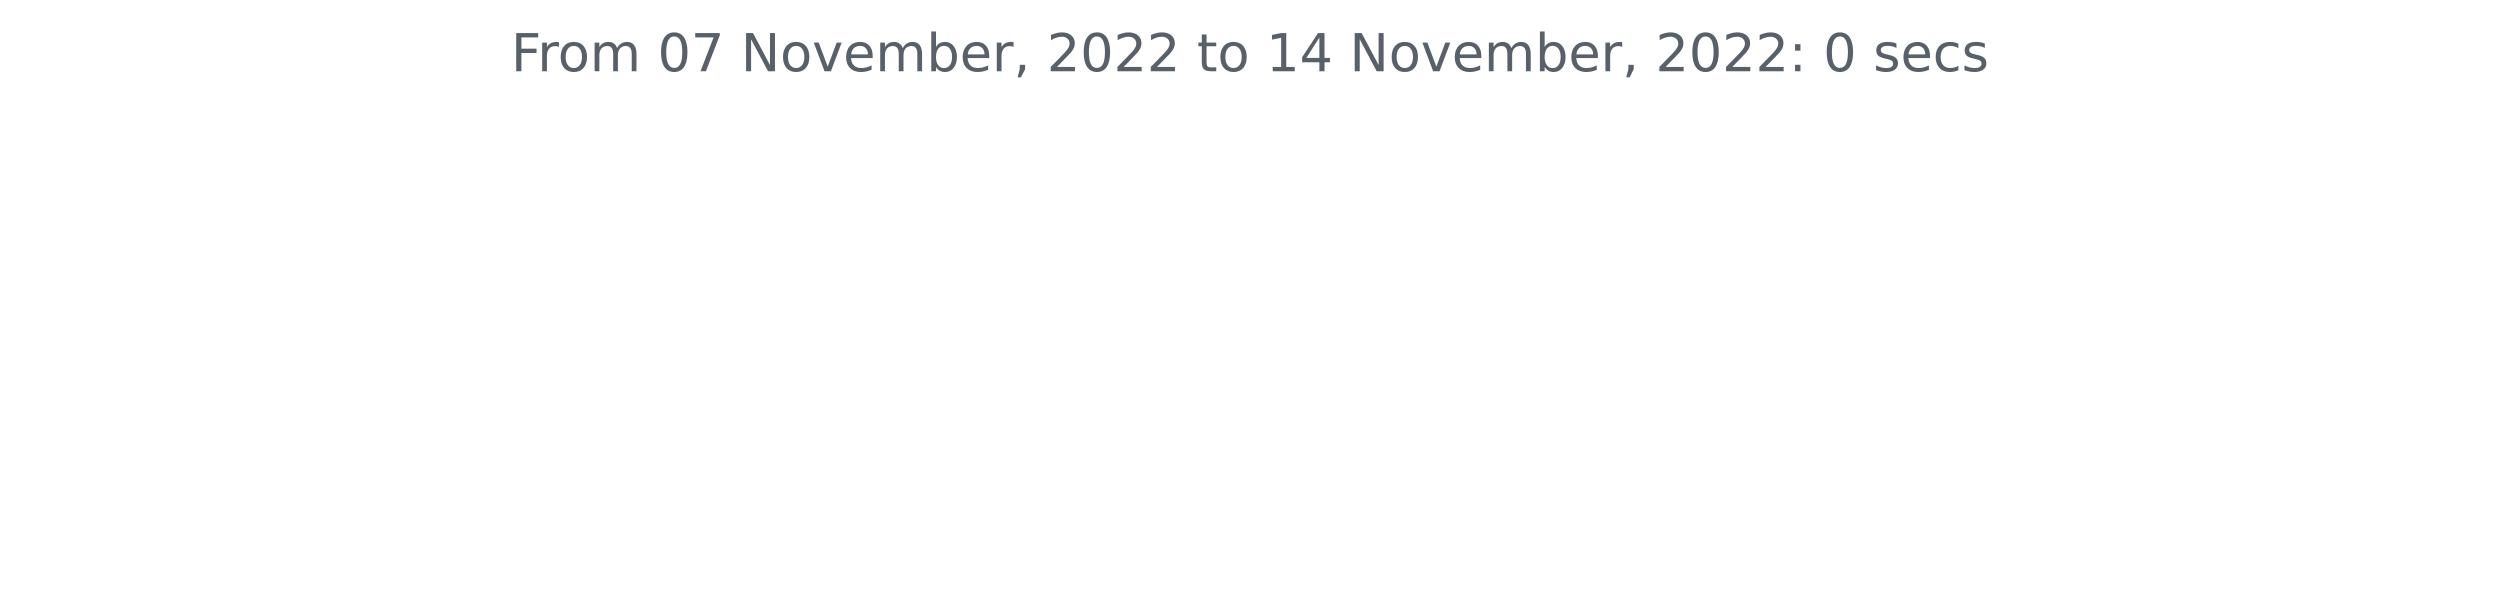
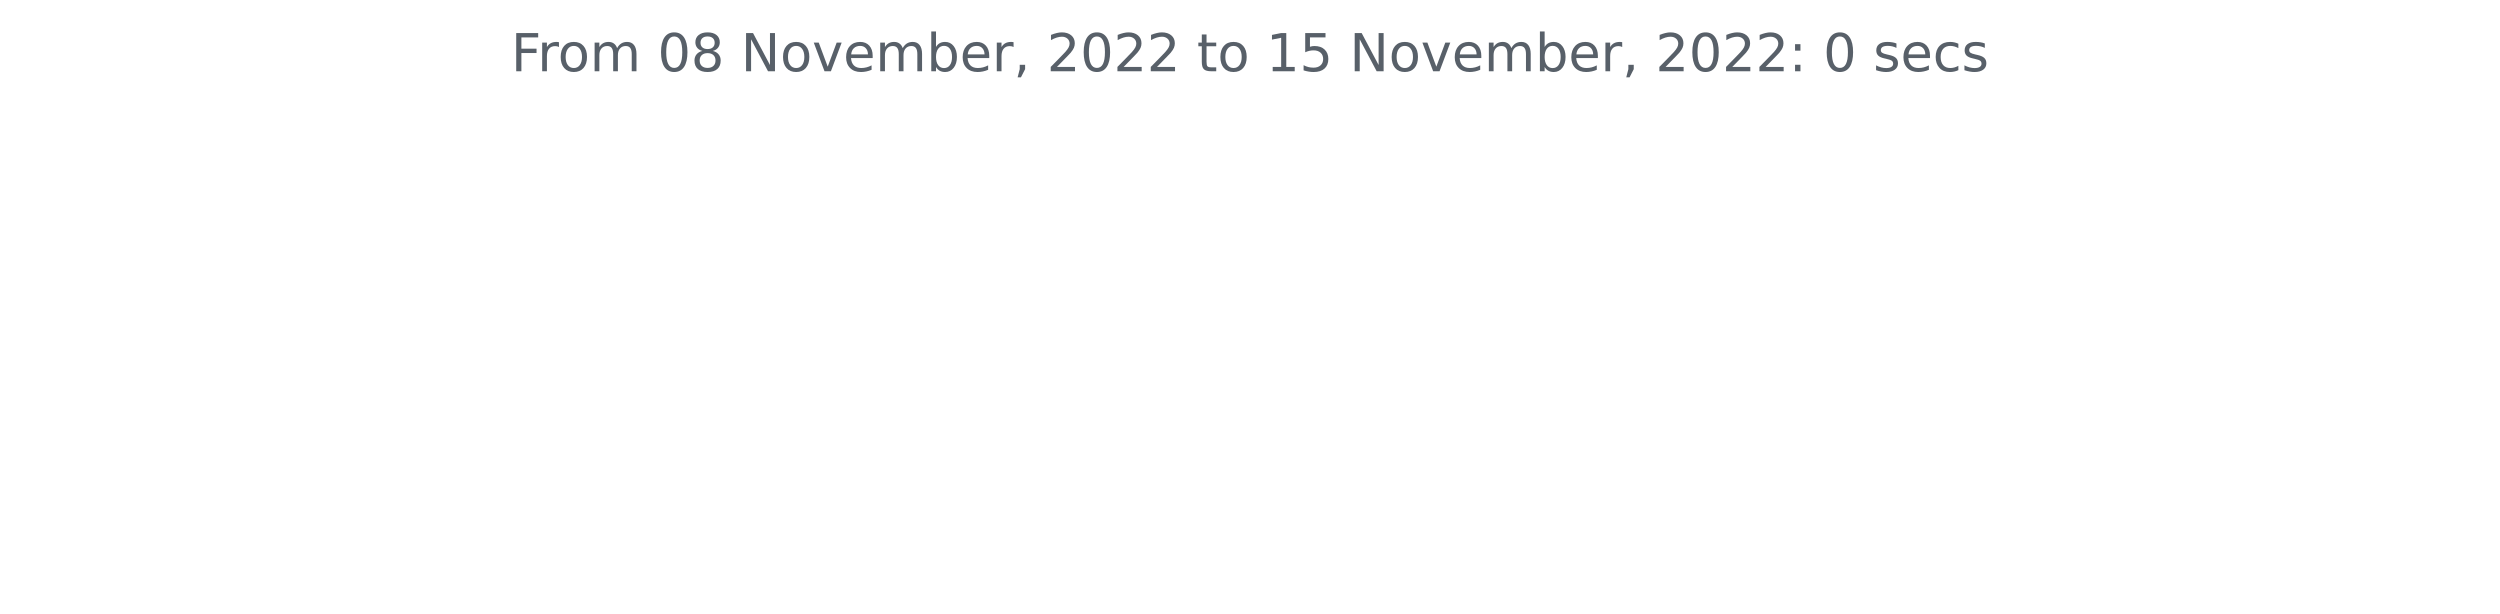
<svg xmlns="http://www.w3.org/2000/svg" xmlns:xlink="http://www.w3.org/1999/xlink" width="572.4pt" height="140.398pt" viewBox="0 0 572.4 140.398" version="1.1">
  <defs>
    <style type="text/css">*{stroke-linejoin: round; stroke-linecap: butt}</style>
  </defs>
  <g id="figure_1">
    <g id="patch_1">
      <path d="M 0 140.398  L 572.4 140.398  L 572.4 0  L 0 0  L 0 140.398  z " style="fill: none" />
    </g>
    <g id="axes_1">
      <g id="matplotlib.axis_1" />
      <g id="matplotlib.axis_2" />
      <g id="text_1">
        <g style="fill: #586069" transform="translate(117.0169 16.31812)scale(0.12 -0.12)">
          <defs>
            <path id="DejaVuSans-46" d="M 628 4666  L 3309 4666  L 3309 4134  L 1259 4134  L 1259 2759  L 3109 2759  L 3109 2228  L 1259 2228  L 1259 0  L 628 0  L 628 4666  z " transform="scale(0.015625)" />
            <path id="DejaVuSans-72" d="M 2631 2963  Q 2534 3019 2420 3045  Q 2306 3072 2169 3072  Q 1681 3072 1420 2755  Q 1159 2438 1159 1844  L 1159 0  L 581 0  L 581 3500  L 1159 3500  L 1159 2956  Q 1341 3275 1631 3429  Q 1922 3584 2338 3584  Q 2397 3584 2469 3576  Q 2541 3569 2628 3553  L 2631 2963  z " transform="scale(0.015625)" />
            <path id="DejaVuSans-6f" d="M 1959 3097  Q 1497 3097 1228 2736  Q 959 2375 959 1747  Q 959 1119 1226 758  Q 1494 397 1959 397  Q 2419 397 2687 759  Q 2956 1122 2956 1747  Q 2956 2369 2687 2733  Q 2419 3097 1959 3097  z M 1959 3584  Q 2709 3584 3137 3096  Q 3566 2609 3566 1747  Q 3566 888 3137 398  Q 2709 -91 1959 -91  Q 1206 -91 779 398  Q 353 888 353 1747  Q 353 2609 779 3096  Q 1206 3584 1959 3584  z " transform="scale(0.015625)" />
            <path id="DejaVuSans-6d" d="M 3328 2828  Q 3544 3216 3844 3400  Q 4144 3584 4550 3584  Q 5097 3584 5394 3201  Q 5691 2819 5691 2113  L 5691 0  L 5113 0  L 5113 2094  Q 5113 2597 4934 2840  Q 4756 3084 4391 3084  Q 3944 3084 3684 2787  Q 3425 2491 3425 1978  L 3425 0  L 2847 0  L 2847 2094  Q 2847 2600 2669 2842  Q 2491 3084 2119 3084  Q 1678 3084 1418 2786  Q 1159 2488 1159 1978  L 1159 0  L 581 0  L 581 3500  L 1159 3500  L 1159 2956  Q 1356 3278 1631 3431  Q 1906 3584 2284 3584  Q 2666 3584 2933 3390  Q 3200 3197 3328 2828  z " transform="scale(0.015625)" />
            <path id="DejaVuSans-20" transform="scale(0.015625)" />
            <path id="DejaVuSans-30" d="M 2034 4250  Q 1547 4250 1301 3770  Q 1056 3291 1056 2328  Q 1056 1369 1301 889  Q 1547 409 2034 409  Q 2525 409 2770 889  Q 3016 1369 3016 2328  Q 3016 3291 2770 3770  Q 2525 4250 2034 4250  z M 2034 4750  Q 2819 4750 3233 4129  Q 3647 3509 3647 2328  Q 3647 1150 3233 529  Q 2819 -91 2034 -91  Q 1250 -91 836 529  Q 422 1150 422 2328  Q 422 3509 836 4129  Q 1250 4750 2034 4750  z " transform="scale(0.015625)" />
-             <path id="DejaVuSans-37" d="M 525 4666  L 3525 4666  L 3525 4397  L 1831 0  L 1172 0  L 2766 4134  L 525 4134  L 525 4666  z " transform="scale(0.015625)" />
+             <path id="DejaVuSans-38" d="M 2034 2216  Q 1584 2216 1326 1975  Q 1069 1734 1069 1313  Q 1069 891 1326 650  Q 1584 409 2034 409  Q 2484 409 2743 651  Q 3003 894 3003 1313  Q 3003 1734 2745 1975  Q 2488 2216 2034 2216  z M 1403 2484  Q 997 2584 770 2862  Q 544 3141 544 3541  Q 544 4100 942 4425  Q 1341 4750 2034 4750  Q 2731 4750 3128 4425  Q 3525 4100 3525 3541  Q 3525 3141 3298 2862  Q 3072 2584 2669 2484  Q 3125 2378 3379 2068  Q 3634 1759 3634 1313  Q 3634 634 3220 271  Q 2806 -91 2034 -91  Q 1263 -91 848 271  Q 434 634 434 1313  Q 434 1759 690 2068  Q 947 2378 1403 2484  z M 1172 3481  Q 1172 3119 1398 2916  Q 1625 2713 2034 2713  Q 2441 2713 2670 2916  Q 2900 3119 2900 3481  Q 2900 3844 2670 4047  Q 2441 4250 2034 4250  Q 1625 4250 1398 4047  Q 1172 3844 1172 3481  z " transform="scale(0.015625)" />
            <path id="DejaVuSans-4e" d="M 628 4666  L 1478 4666  L 3547 763  L 3547 4666  L 4159 4666  L 4159 0  L 3309 0  L 1241 3903  L 1241 0  L 628 0  L 628 4666  z " transform="scale(0.015625)" />
            <path id="DejaVuSans-76" d="M 191 3500  L 800 3500  L 1894 563  L 2988 3500  L 3597 3500  L 2284 0  L 1503 0  L 191 3500  z " transform="scale(0.015625)" />
            <path id="DejaVuSans-65" d="M 3597 1894  L 3597 1613  L 953 1613  Q 991 1019 1311 708  Q 1631 397 2203 397  Q 2534 397 2845 478  Q 3156 559 3463 722  L 3463 178  Q 3153 47 2828 -22  Q 2503 -91 2169 -91  Q 1331 -91 842 396  Q 353 884 353 1716  Q 353 2575 817 3079  Q 1281 3584 2069 3584  Q 2775 3584 3186 3129  Q 3597 2675 3597 1894  z M 3022 2063  Q 3016 2534 2758 2815  Q 2500 3097 2075 3097  Q 1594 3097 1305 2825  Q 1016 2553 972 2059  L 3022 2063  z " transform="scale(0.015625)" />
            <path id="DejaVuSans-62" d="M 3116 1747  Q 3116 2381 2855 2742  Q 2594 3103 2138 3103  Q 1681 3103 1420 2742  Q 1159 2381 1159 1747  Q 1159 1113 1420 752  Q 1681 391 2138 391  Q 2594 391 2855 752  Q 3116 1113 3116 1747  z M 1159 2969  Q 1341 3281 1617 3432  Q 1894 3584 2278 3584  Q 2916 3584 3314 3078  Q 3713 2572 3713 1747  Q 3713 922 3314 415  Q 2916 -91 2278 -91  Q 1894 -91 1617 61  Q 1341 213 1159 525  L 1159 0  L 581 0  L 581 4863  L 1159 4863  L 1159 2969  z " transform="scale(0.015625)" />
            <path id="DejaVuSans-2c" d="M 750 794  L 1409 794  L 1409 256  L 897 -744  L 494 -744  L 750 256  L 750 794  z " transform="scale(0.015625)" />
            <path id="DejaVuSans-32" d="M 1228 531  L 3431 531  L 3431 0  L 469 0  L 469 531  Q 828 903 1448 1529  Q 2069 2156 2228 2338  Q 2531 2678 2651 2914  Q 2772 3150 2772 3378  Q 2772 3750 2511 3984  Q 2250 4219 1831 4219  Q 1534 4219 1204 4116  Q 875 4013 500 3803  L 500 4441  Q 881 4594 1212 4672  Q 1544 4750 1819 4750  Q 2544 4750 2975 4387  Q 3406 4025 3406 3419  Q 3406 3131 3298 2873  Q 3191 2616 2906 2266  Q 2828 2175 2409 1742  Q 1991 1309 1228 531  z " transform="scale(0.015625)" />
            <path id="DejaVuSans-74" d="M 1172 4494  L 1172 3500  L 2356 3500  L 2356 3053  L 1172 3053  L 1172 1153  Q 1172 725 1289 603  Q 1406 481 1766 481  L 2356 481  L 2356 0  L 1766 0  Q 1100 0 847 248  Q 594 497 594 1153  L 594 3053  L 172 3053  L 172 3500  L 594 3500  L 594 4494  L 1172 4494  z " transform="scale(0.015625)" />
            <path id="DejaVuSans-31" d="M 794 531  L 1825 531  L 1825 4091  L 703 3866  L 703 4441  L 1819 4666  L 2450 4666  L 2450 531  L 3481 531  L 3481 0  L 794 0  L 794 531  z " transform="scale(0.015625)" />
-             <path id="DejaVuSans-34" d="M 2419 4116  L 825 1625  L 2419 1625  L 2419 4116  z M 2253 4666  L 3047 4666  L 3047 1625  L 3713 1625  L 3713 1100  L 3047 1100  L 3047 0  L 2419 0  L 2419 1100  L 313 1100  L 313 1709  L 2253 4666  z " transform="scale(0.015625)" />
+             <path id="DejaVuSans-35" d="M 691 4666  L 3169 4666  L 3169 4134  L 1269 4134  L 1269 2991  Q 1406 3038 1543 3061  Q 1681 3084 1819 3084  Q 2600 3084 3056 2656  Q 3513 2228 3513 1497  Q 3513 744 3044 326  Q 2575 -91 1722 -91  Q 1428 -91 1123 -41  Q 819 9 494 109  L 494 744  Q 775 591 1075 516  Q 1375 441 1709 441  Q 2250 441 2565 725  Q 2881 1009 2881 1497  Q 2881 1984 2565 2268  Q 2250 2553 1709 2553  Q 1456 2553 1204 2497  Q 953 2441 691 2322  L 691 4666  z " transform="scale(0.015625)" />
            <path id="DejaVuSans-3a" d="M 750 794  L 1409 794  L 1409 0  L 750 0  L 750 794  z M 750 3309  L 1409 3309  L 1409 2516  L 750 2516  L 750 3309  z " transform="scale(0.015625)" />
            <path id="DejaVuSans-73" d="M 2834 3397  L 2834 2853  Q 2591 2978 2328 3040  Q 2066 3103 1784 3103  Q 1356 3103 1142 2972  Q 928 2841 928 2578  Q 928 2378 1081 2264  Q 1234 2150 1697 2047  L 1894 2003  Q 2506 1872 2764 1633  Q 3022 1394 3022 966  Q 3022 478 2636 193  Q 2250 -91 1575 -91  Q 1294 -91 989 -36  Q 684 19 347 128  L 347 722  Q 666 556 975 473  Q 1284 391 1588 391  Q 1994 391 2212 530  Q 2431 669 2431 922  Q 2431 1156 2273 1281  Q 2116 1406 1581 1522  L 1381 1569  Q 847 1681 609 1914  Q 372 2147 372 2553  Q 372 3047 722 3315  Q 1072 3584 1716 3584  Q 2034 3584 2315 3537  Q 2597 3491 2834 3397  z " transform="scale(0.015625)" />
            <path id="DejaVuSans-63" d="M 3122 3366  L 3122 2828  Q 2878 2963 2633 3030  Q 2388 3097 2138 3097  Q 1578 3097 1268 2742  Q 959 2388 959 1747  Q 959 1106 1268 751  Q 1578 397 2138 397  Q 2388 397 2633 464  Q 2878 531 3122 666  L 3122 134  Q 2881 22 2623 -34  Q 2366 -91 2075 -91  Q 1284 -91 818 406  Q 353 903 353 1747  Q 353 2603 823 3093  Q 1294 3584 2113 3584  Q 2378 3584 2631 3529  Q 2884 3475 3122 3366  z " transform="scale(0.015625)" />
          </defs>
          <use xlink:href="#DejaVuSans-46" />
          <use xlink:href="#DejaVuSans-72" x="50.27" />
          <use xlink:href="#DejaVuSans-6f" x="89.133" />
          <use xlink:href="#DejaVuSans-6d" x="150.314" />
          <use xlink:href="#DejaVuSans-20" x="247.727" />
          <use xlink:href="#DejaVuSans-30" x="279.514" />
-           <use xlink:href="#DejaVuSans-37" x="343.137" />
+           <use xlink:href="#DejaVuSans-38" x="343.137" />
          <use xlink:href="#DejaVuSans-20" x="406.76" />
          <use xlink:href="#DejaVuSans-4e" x="438.547" />
          <use xlink:href="#DejaVuSans-6f" x="513.352" />
          <use xlink:href="#DejaVuSans-76" x="574.533" />
          <use xlink:href="#DejaVuSans-65" x="633.713" />
          <use xlink:href="#DejaVuSans-6d" x="695.236" />
          <use xlink:href="#DejaVuSans-62" x="792.648" />
          <use xlink:href="#DejaVuSans-65" x="856.125" />
          <use xlink:href="#DejaVuSans-72" x="917.648" />
          <use xlink:href="#DejaVuSans-2c" x="958.762" />
          <use xlink:href="#DejaVuSans-20" x="990.549" />
          <use xlink:href="#DejaVuSans-32" x="1022.336" />
          <use xlink:href="#DejaVuSans-30" x="1085.959" />
          <use xlink:href="#DejaVuSans-32" x="1149.582" />
          <use xlink:href="#DejaVuSans-32" x="1213.205" />
          <use xlink:href="#DejaVuSans-20" x="1276.828" />
          <use xlink:href="#DejaVuSans-74" x="1308.615" />
          <use xlink:href="#DejaVuSans-6f" x="1347.824" />
          <use xlink:href="#DejaVuSans-20" x="1409.006" />
          <use xlink:href="#DejaVuSans-31" x="1440.793" />
-           <use xlink:href="#DejaVuSans-34" x="1504.416" />
+           <use xlink:href="#DejaVuSans-35" x="1504.416" />
          <use xlink:href="#DejaVuSans-20" x="1568.039" />
          <use xlink:href="#DejaVuSans-4e" x="1599.826" />
          <use xlink:href="#DejaVuSans-6f" x="1674.631" />
          <use xlink:href="#DejaVuSans-76" x="1735.812" />
          <use xlink:href="#DejaVuSans-65" x="1794.992" />
          <use xlink:href="#DejaVuSans-6d" x="1856.516" />
          <use xlink:href="#DejaVuSans-62" x="1953.928" />
          <use xlink:href="#DejaVuSans-65" x="2017.404" />
          <use xlink:href="#DejaVuSans-72" x="2078.928" />
          <use xlink:href="#DejaVuSans-2c" x="2120.041" />
          <use xlink:href="#DejaVuSans-20" x="2151.828" />
          <use xlink:href="#DejaVuSans-32" x="2183.615" />
          <use xlink:href="#DejaVuSans-30" x="2247.238" />
          <use xlink:href="#DejaVuSans-32" x="2310.861" />
          <use xlink:href="#DejaVuSans-32" x="2374.484" />
          <use xlink:href="#DejaVuSans-3a" x="2438.107" />
          <use xlink:href="#DejaVuSans-20" x="2471.799" />
          <use xlink:href="#DejaVuSans-30" x="2503.586" />
          <use xlink:href="#DejaVuSans-20" x="2567.209" />
          <use xlink:href="#DejaVuSans-73" x="2598.996" />
          <use xlink:href="#DejaVuSans-65" x="2651.096" />
          <use xlink:href="#DejaVuSans-63" x="2712.619" />
          <use xlink:href="#DejaVuSans-73" x="2767.6" />
        </g>
      </g>
    </g>
  </g>
</svg>
